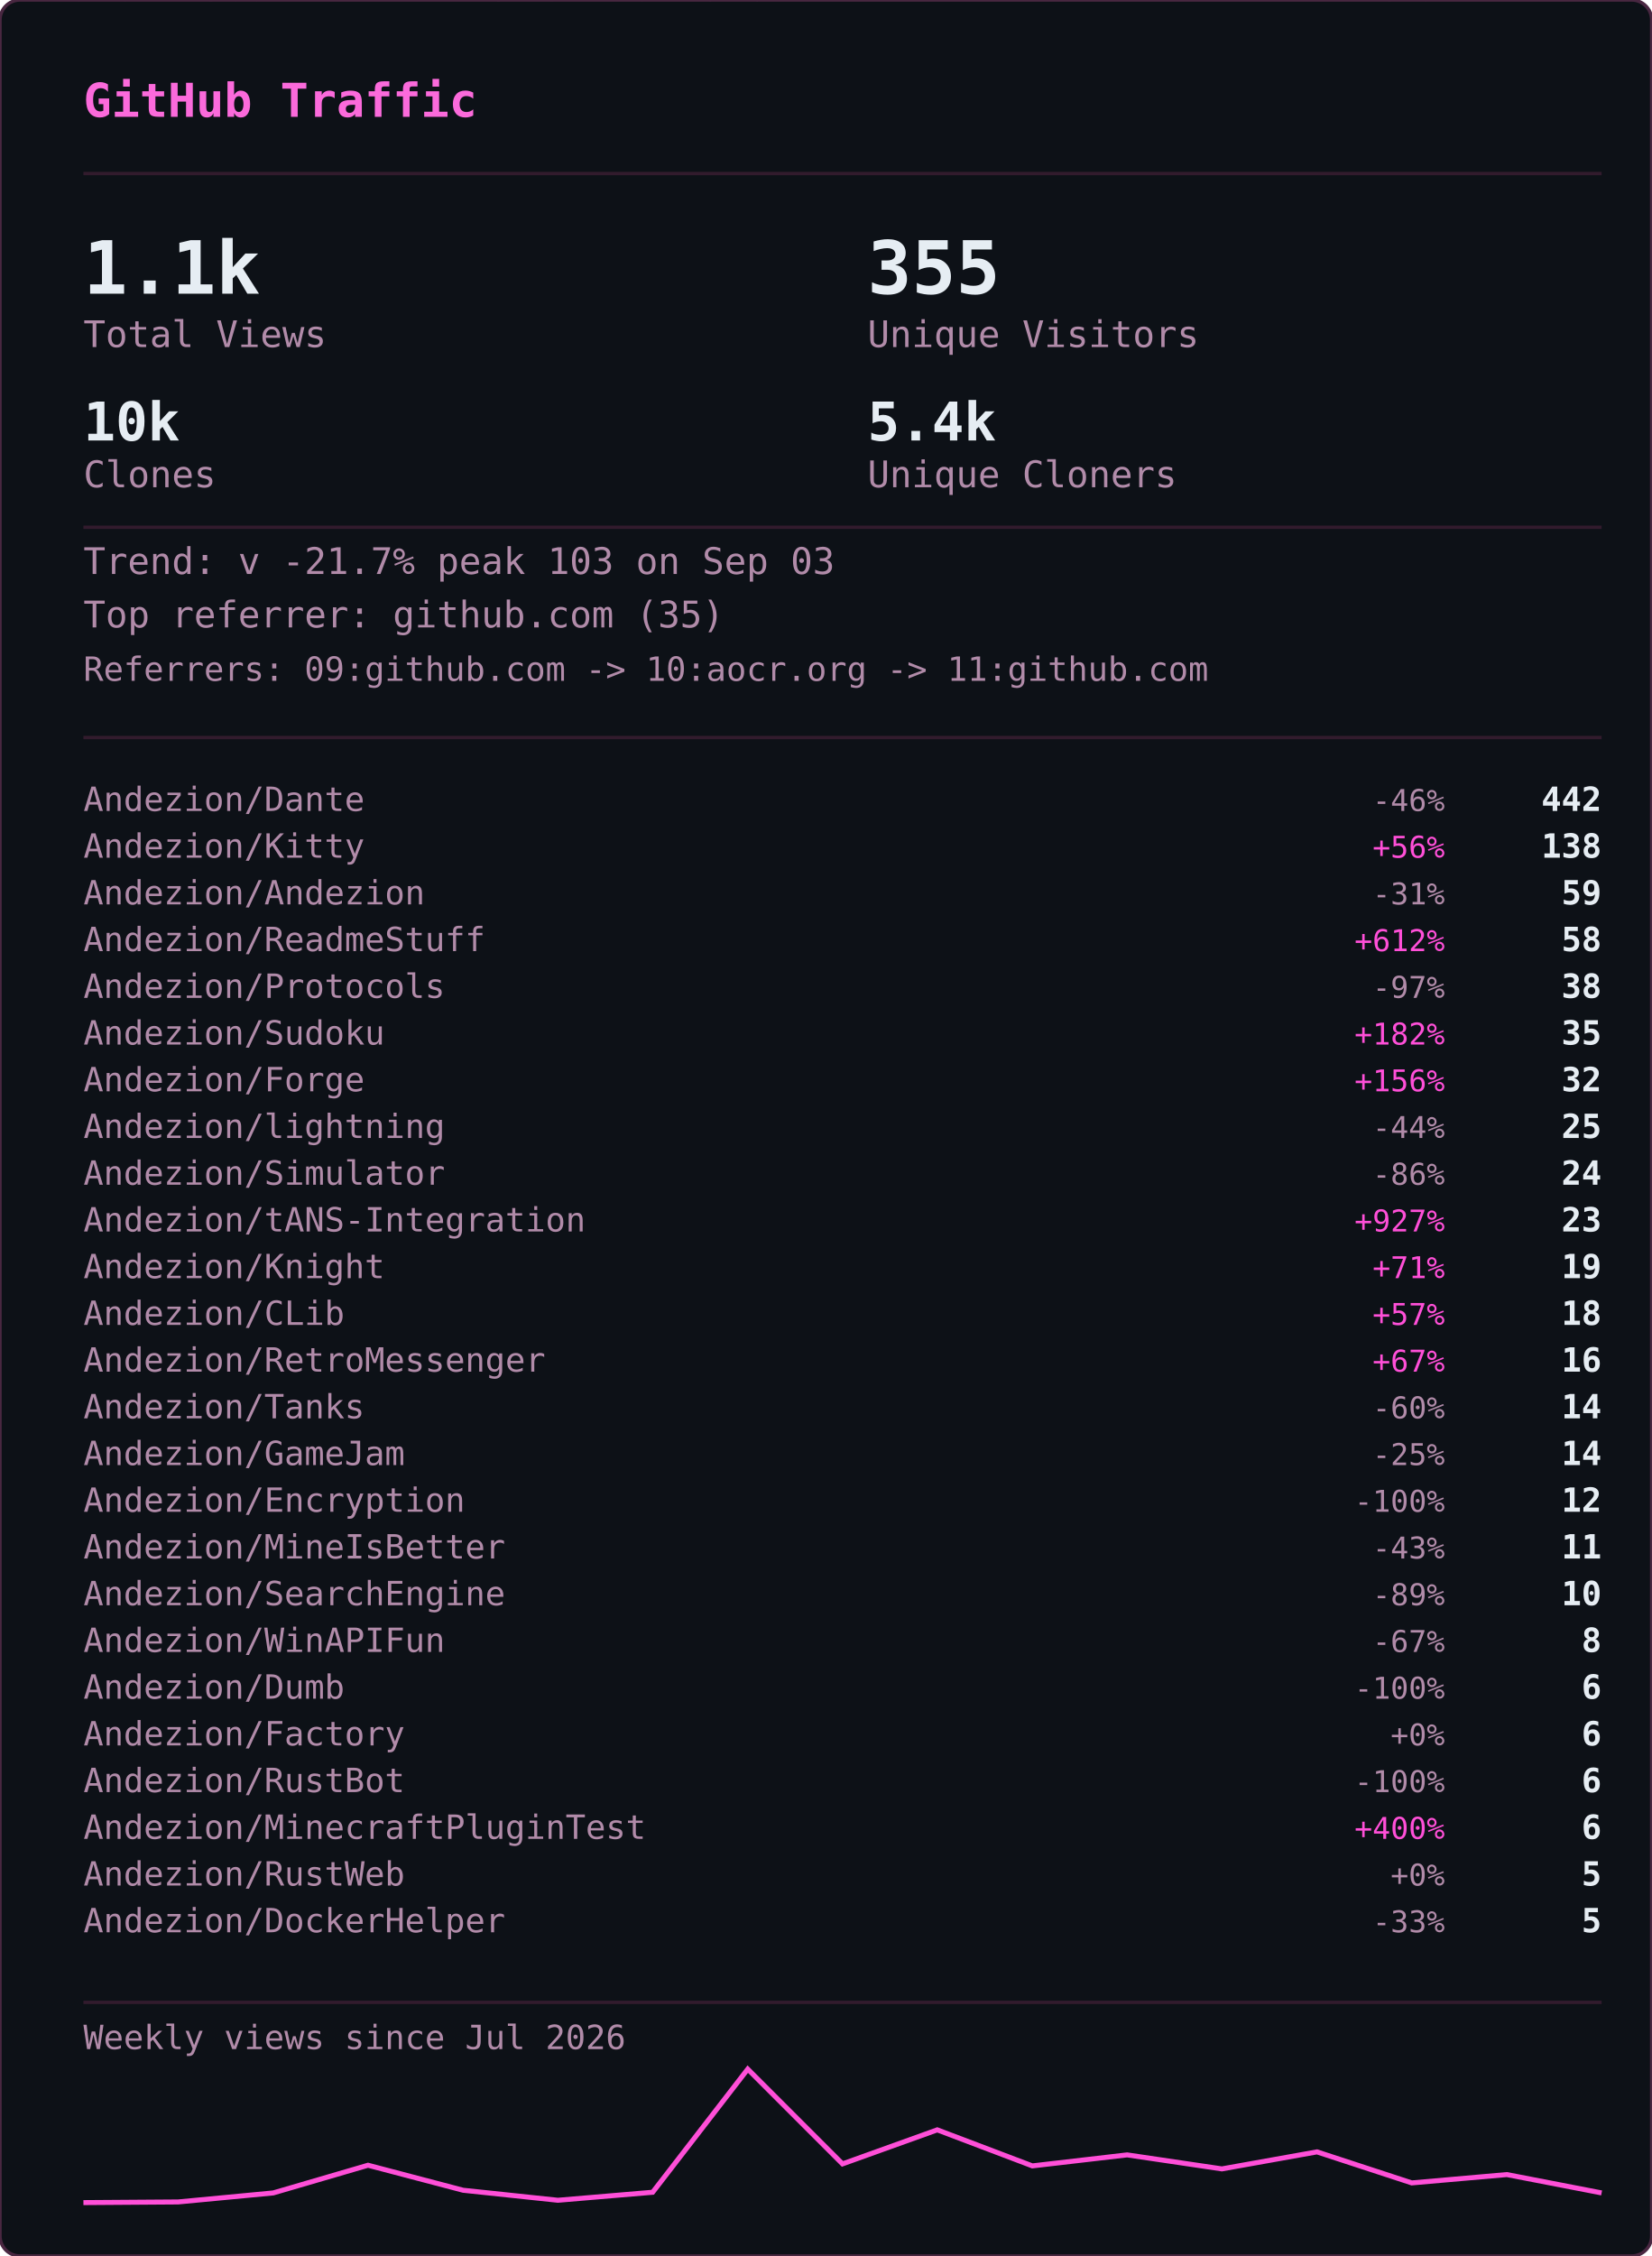
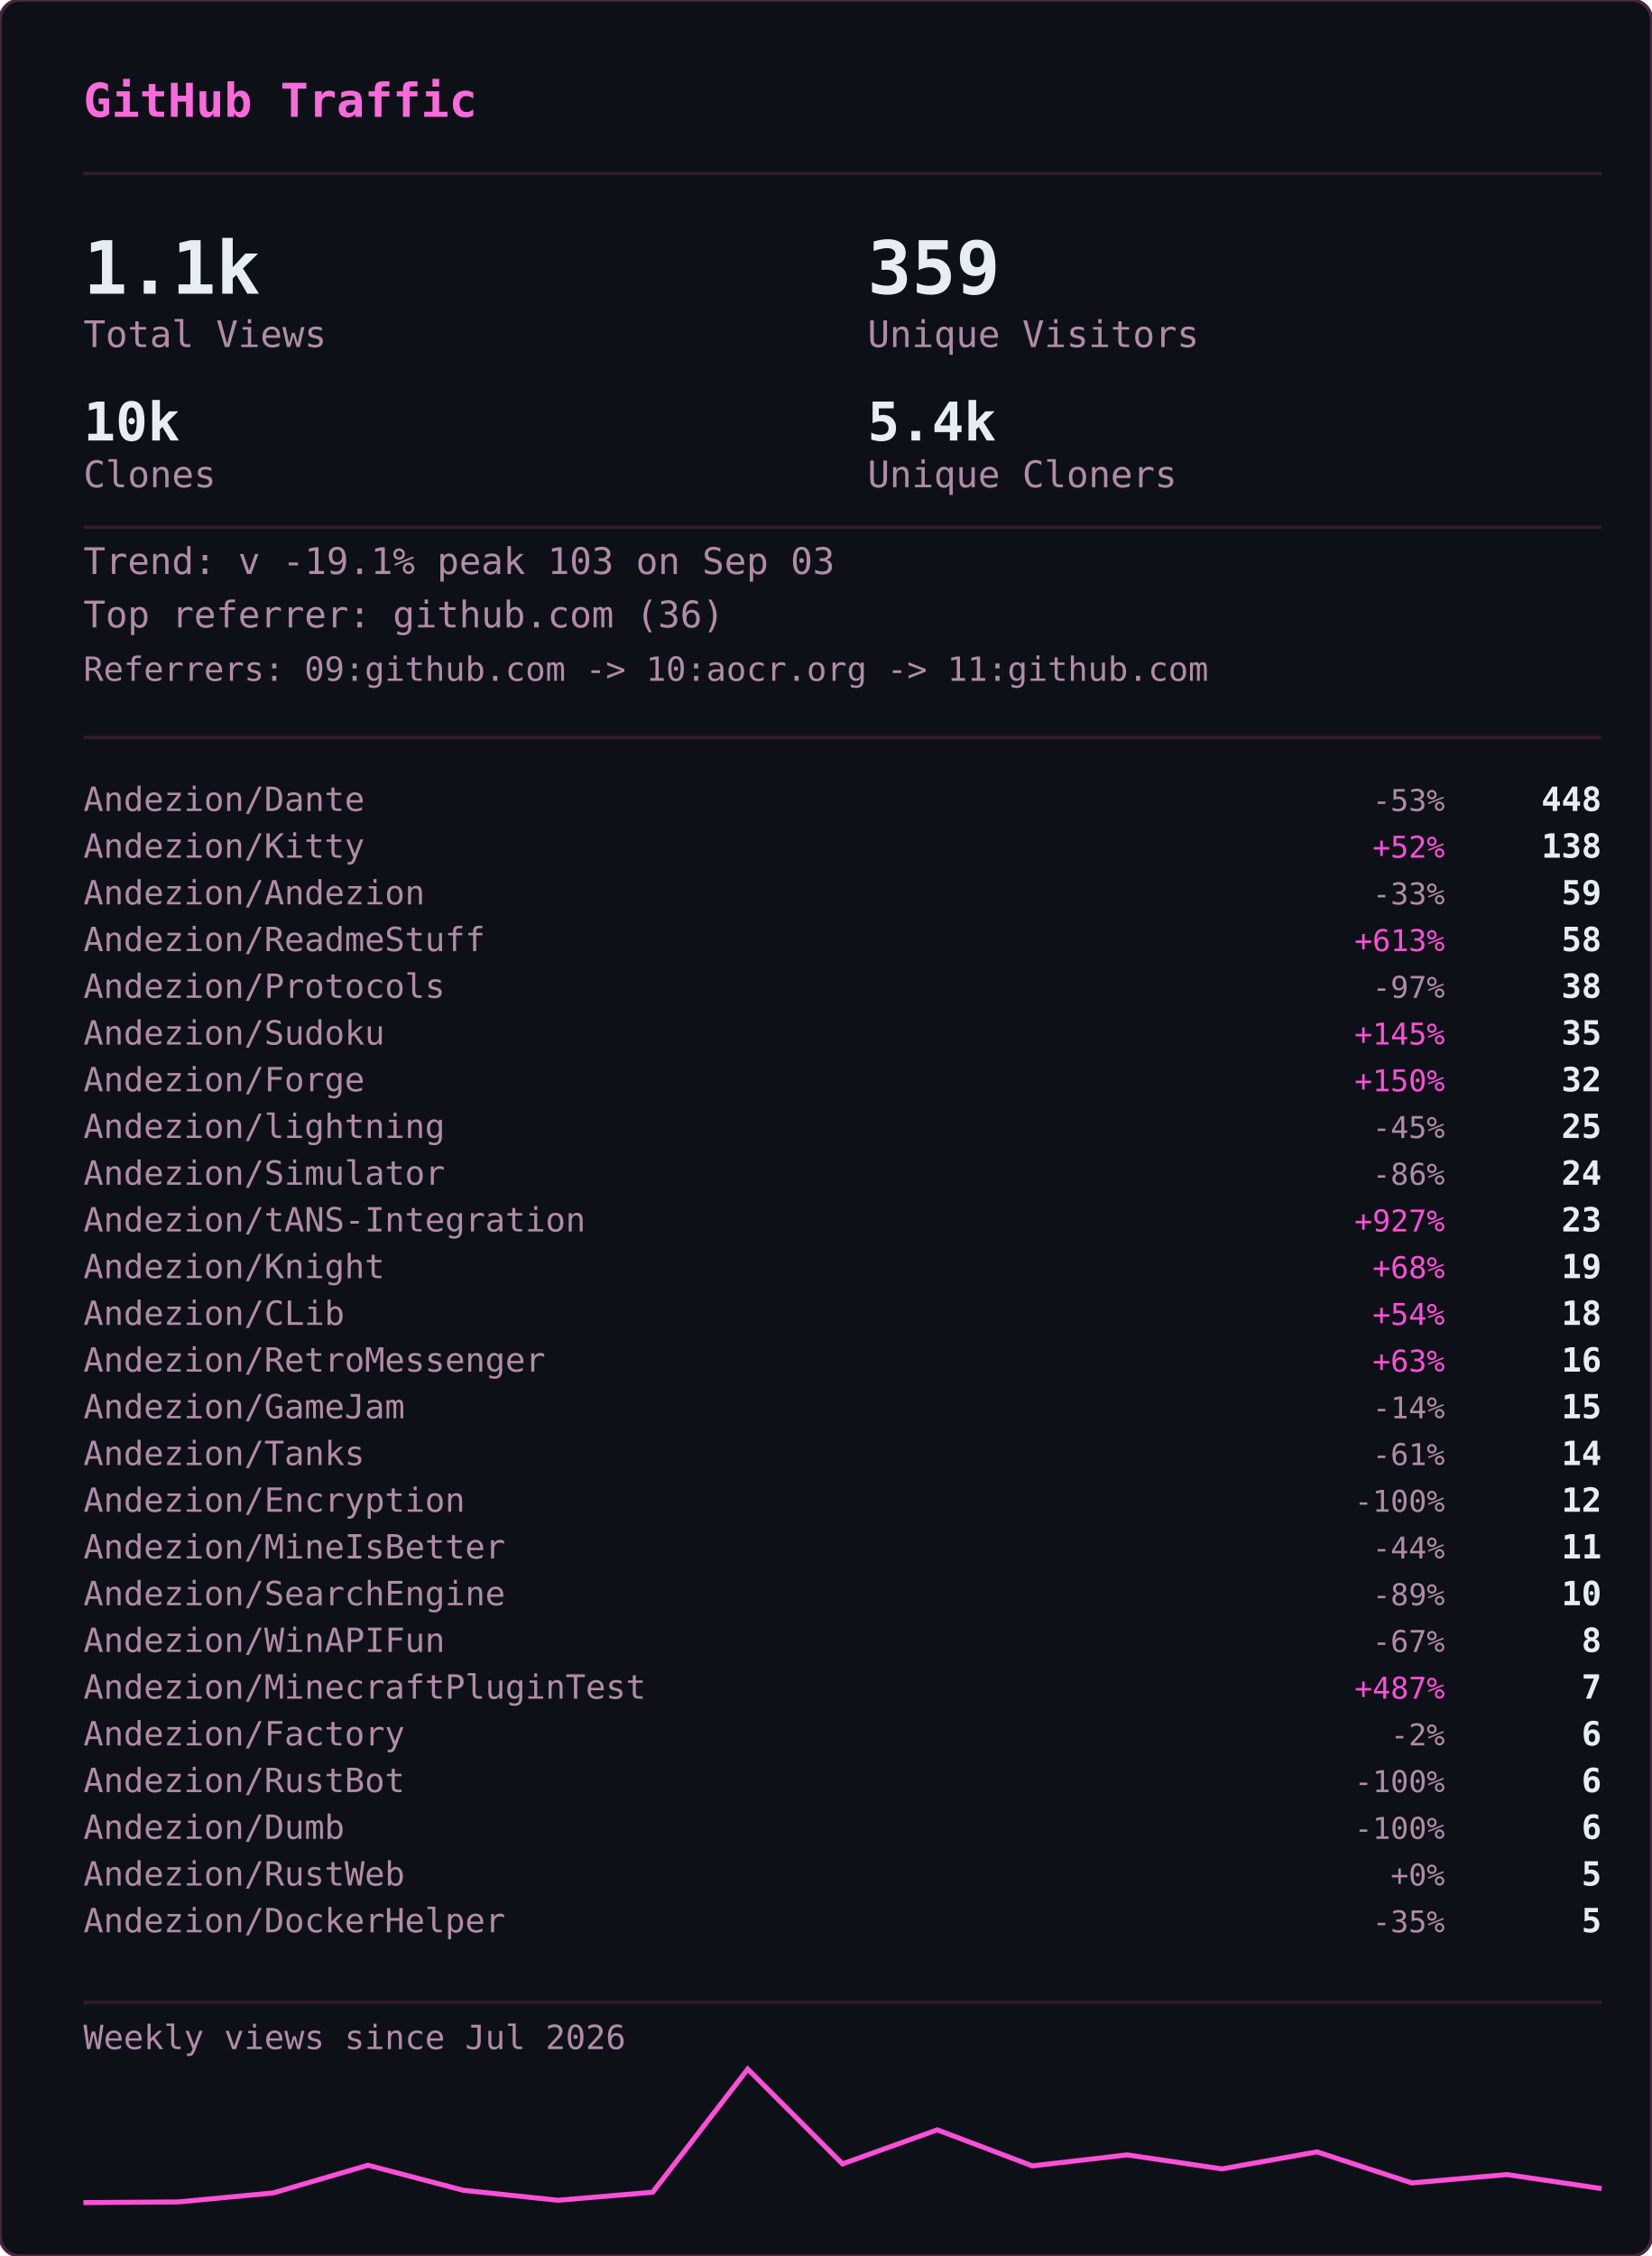
<svg xmlns="http://www.w3.org/2000/svg" width="495" height="676" viewBox="0 0 495 676">
  <defs>
    <clipPath id="gvs-clip">
      <rect width="495" height="676" rx="6" />
    </clipPath>
  </defs>
  <rect width="495" height="676" rx="6" fill="#0d1117" />
  <g clip-path="url(#gvs-clip)">
    <g opacity="0.22" font-family="monospace" font-size="12">
      <style>@keyframes gvs3{from{transform:translateY(-46px)}to{transform:translateY(690px)}}@keyframes gvs4{from{transform:translateY(-60px)}to{transform:translateY(690px)}}@keyframes gvs5{from{transform:translateY(-74px)}to{transform:translateY(690px)}}@keyframes gvs6{from{transform:translateY(-88px)}to{transform:translateY(690px)}}</style>
      <g fill="#ff4fd8" style="animation:gvs3 1.67s linear -0.05s infinite">
        <text x="22">ｱ</text>
        <text x="22" y="-14" opacity=".75">ｸ</text>
        <text x="22" y="-28" opacity=".5">ｸ</text>
        <text x="22" y="-42" opacity=".25">ｶ</text>
      </g>
      <g fill="#ff4fd8" style="animation:gvs4 2.52s linear -2.19s infinite">
        <text x="261">3</text>
        <text x="261" y="-14" opacity=".8">ﾉ</text>
        <text x="261" y="-28" opacity=".6">7</text>
        <text x="261" y="-42" opacity=".4">7</text>
        <text x="261" y="-56" opacity=".2">ﾓ</text>
      </g>
      <g fill="#ff4fd8" style="animation:gvs6 2.64s linear -2.40s infinite">
        <text x="225">ｧ</text>
        <text x="225" y="-14" opacity=".86">ｪ</text>
        <text x="225" y="-28" opacity=".71">9</text>
        <text x="225" y="-42" opacity=".57">ｳ</text>
        <text x="225" y="-56" opacity=".43">ﾋ</text>
        <text x="225" y="-70" opacity=".29">2</text>
        <text x="225" y="-84" opacity=".14">7</text>
      </g>
      <g fill="#ff4fd8" style="animation:gvs6 2.68s linear -2.06s infinite">
        <text x="61">ﾄ</text>
        <text x="61" y="-14" opacity=".86">ﾖ</text>
        <text x="61" y="-28" opacity=".71">ﾈ</text>
        <text x="61" y="-42" opacity=".57">ﾈ</text>
        <text x="61" y="-56" opacity=".43">0</text>
        <text x="61" y="-70" opacity=".29">ﾚ</text>
        <text x="61" y="-84" opacity=".14">ｲ</text>
      </g>
      <g fill="#ff4fd8" style="animation:gvs6 1.89s linear -1.68s infinite">
        <text x="393">ﾋ</text>
        <text x="393" y="-14" opacity=".86">5</text>
        <text x="393" y="-28" opacity=".71">9</text>
        <text x="393" y="-42" opacity=".57">3</text>
        <text x="393" y="-56" opacity=".43">ﾄ</text>
        <text x="393" y="-70" opacity=".29">ﾀ</text>
        <text x="393" y="-84" opacity=".14">ﾄ</text>
      </g>
      <g fill="#ff4fd8" style="animation:gvs6 2.08s linear -1.87s infinite">
        <text x="88">0</text>
        <text x="88" y="-14" opacity=".86">ﾁ</text>
        <text x="88" y="-28" opacity=".71">ｭ</text>
        <text x="88" y="-42" opacity=".57">ﾊ</text>
        <text x="88" y="-56" opacity=".43">0</text>
        <text x="88" y="-70" opacity=".29">ｴ</text>
        <text x="88" y="-84" opacity=".14">6</text>
      </g>
      <g fill="#ff4fd8" style="animation:gvs6 1.51s linear -0.31s infinite">
        <text x="484">5</text>
        <text x="484" y="-14" opacity=".86">ｩ</text>
        <text x="484" y="-28" opacity=".71">ｭ</text>
        <text x="484" y="-42" opacity=".57">1</text>
        <text x="484" y="-56" opacity=".43">ｷ</text>
        <text x="484" y="-70" opacity=".29">ﾁ</text>
        <text x="484" y="-84" opacity=".14">ﾗ</text>
      </g>
      <g fill="#ff4fd8" style="animation:gvs6 2.04s linear -0.46s infinite">
        <text x="452">8</text>
        <text x="452" y="-14" opacity=".86">ｷ</text>
        <text x="452" y="-28" opacity=".71">ｻ</text>
        <text x="452" y="-42" opacity=".57">ｼ</text>
        <text x="452" y="-56" opacity=".43">ｿ</text>
        <text x="452" y="-70" opacity=".29">ｹ</text>
        <text x="452" y="-84" opacity=".14">ﾇ</text>
      </g>
      <g fill="#ff4fd8" style="animation:gvs3 2.42s linear -0.51s infinite">
        <text x="193">ﾋ</text>
        <text x="193" y="-14" opacity=".75">0</text>
        <text x="193" y="-28" opacity=".5">ﾈ</text>
        <text x="193" y="-42" opacity=".25">5</text>
      </g>
      <g fill="#ff4fd8" style="animation:gvs4 1.93s linear -1.90s infinite">
        <text x="368">ﾓ</text>
        <text x="368" y="-14" opacity=".8">ﾚ</text>
        <text x="368" y="-28" opacity=".6">ﾕ</text>
        <text x="368" y="-42" opacity=".4">ｮ</text>
        <text x="368" y="-56" opacity=".2">ﾖ</text>
      </g>
      <g fill="#ff4fd8" style="animation:gvs6 2.23s linear -1.17s infinite">
        <text x="307">ﾋ</text>
        <text x="307" y="-14" opacity=".86">ｾ</text>
        <text x="307" y="-28" opacity=".71">ﾇ</text>
        <text x="307" y="-42" opacity=".57">ﾊ</text>
        <text x="307" y="-56" opacity=".43">ﾙ</text>
        <text x="307" y="-70" opacity=".29">ｧ</text>
        <text x="307" y="-84" opacity=".14">ﾖ</text>
      </g>
      <g fill="#ff4fd8" style="animation:gvs4 2.78s linear -0.63s infinite">
        <text x="378">ﾚ</text>
        <text x="378" y="-14" opacity=".8">9</text>
        <text x="378" y="-28" opacity=".6">ﾕ</text>
        <text x="378" y="-42" opacity=".4">ｹ</text>
        <text x="378" y="-56" opacity=".2">ﾛ</text>
      </g>
      <g fill="#ff4fd8" style="animation:gvs6 1.82s linear -1.02s infinite">
        <text x="425">ｳ</text>
        <text x="425" y="-14" opacity=".86">ﾒ</text>
        <text x="425" y="-28" opacity=".71">ﾈ</text>
        <text x="425" y="-42" opacity=".57">ｹ</text>
        <text x="425" y="-56" opacity=".43">ﾃ</text>
        <text x="425" y="-70" opacity=".29">ﾀ</text>
        <text x="425" y="-84" opacity=".14">7</text>
      </g>
      <g fill="#ff4fd8" style="animation:gvs6 3.08s linear -0.54s infinite">
        <text x="474">ｾ</text>
        <text x="474" y="-14" opacity=".86">ｭ</text>
        <text x="474" y="-28" opacity=".71">ﾗ</text>
        <text x="474" y="-42" opacity=".57">ﾀ</text>
        <text x="474" y="-56" opacity=".43">ﾒ</text>
        <text x="474" y="-70" opacity=".29">ﾉ</text>
        <text x="474" y="-84" opacity=".14">ｲ</text>
      </g>
      <g fill="#ff4fd8" style="animation:gvs4 1.89s linear -1.79s infinite">
        <text x="67">ﾏ</text>
        <text x="67" y="-14" opacity=".8">ﾚ</text>
        <text x="67" y="-28" opacity=".6">ﾉ</text>
        <text x="67" y="-42" opacity=".4">ｿ</text>
        <text x="67" y="-56" opacity=".2">6</text>
      </g>
      <g fill="#ff4fd8" style="animation:gvs5 2.31s linear -1.20s infinite">
        <text x="412">ﾍ</text>
        <text x="412" y="-14" opacity=".83">ｭ</text>
        <text x="412" y="-28" opacity=".67">ﾌ</text>
        <text x="412" y="-42" opacity=".5">ｧ</text>
        <text x="412" y="-56" opacity=".33">ｭ</text>
        <text x="412" y="-70" opacity=".17">ﾚ</text>
      </g>
      <g fill="#ff4fd8" style="animation:gvs6 1.84s linear -0.95s infinite">
        <text x="208">ｾ</text>
        <text x="208" y="-14" opacity=".86">ﾄ</text>
        <text x="208" y="-28" opacity=".71">ﾘ</text>
        <text x="208" y="-42" opacity=".57">ﾔ</text>
        <text x="208" y="-56" opacity=".43">ﾘ</text>
        <text x="208" y="-70" opacity=".29">ｫ</text>
        <text x="208" y="-84" opacity=".14">ｶ</text>
      </g>
      <g fill="#ff4fd8" style="animation:gvs4 1.63s linear -0.51s infinite">
        <text x="413">ｵ</text>
        <text x="413" y="-14" opacity=".8">5</text>
        <text x="413" y="-28" opacity=".6">ﾁ</text>
        <text x="413" y="-42" opacity=".4">ﾈ</text>
        <text x="413" y="-56" opacity=".2">ﾗ</text>
      </g>
      <g fill="#ff4fd8" style="animation:gvs6 2.61s linear -1.01s infinite">
        <text x="422">ｽ</text>
        <text x="422" y="-14" opacity=".86">ｬ</text>
        <text x="422" y="-28" opacity=".71">ﾈ</text>
        <text x="422" y="-42" opacity=".57">ｮ</text>
        <text x="422" y="-56" opacity=".43">0</text>
        <text x="422" y="-70" opacity=".29">ﾊ</text>
        <text x="422" y="-84" opacity=".14">ﾀ</text>
      </g>
      <g fill="#ff4fd8" style="animation:gvs3 2.86s linear -1.17s infinite">
        <text x="137">ｴ</text>
        <text x="137" y="-14" opacity=".75">3</text>
        <text x="137" y="-28" opacity=".5">ﾒ</text>
        <text x="137" y="-42" opacity=".25">ｪ</text>
      </g>
      <g fill="#ff4fd8" style="animation:gvs3 2.04s linear -1.32s infinite">
        <text x="72">ﾑ</text>
        <text x="72" y="-14" opacity=".75">ﾉ</text>
        <text x="72" y="-28" opacity=".5">ｸ</text>
        <text x="72" y="-42" opacity=".25">ﾐ</text>
      </g>
      <g fill="#ff4fd8" style="animation:gvs6 2.07s linear -0.53s infinite">
        <text x="91">ｪ</text>
        <text x="91" y="-14" opacity=".86">ｳ</text>
        <text x="91" y="-28" opacity=".71">ｻ</text>
        <text x="91" y="-42" opacity=".57">ﾔ</text>
        <text x="91" y="-56" opacity=".43">5</text>
        <text x="91" y="-70" opacity=".29">ｳ</text>
        <text x="91" y="-84" opacity=".14">ﾂ</text>
      </g>
      <g fill="#ff4fd8" style="animation:gvs6 2.09s linear -1.30s infinite">
        <text x="102">1</text>
        <text x="102" y="-14" opacity=".86">ｸ</text>
        <text x="102" y="-28" opacity=".71">ﾂ</text>
        <text x="102" y="-42" opacity=".57">ｭ</text>
        <text x="102" y="-56" opacity=".43">3</text>
        <text x="102" y="-70" opacity=".29">ｫ</text>
        <text x="102" y="-84" opacity=".14">ﾑ</text>
      </g>
      <g fill="#ff4fd8" style="animation:gvs6 1.89s linear -1.38s infinite">
        <text x="162">ｵ</text>
        <text x="162" y="-14" opacity=".86">ｦ</text>
        <text x="162" y="-28" opacity=".71">ﾖ</text>
        <text x="162" y="-42" opacity=".57">ｴ</text>
        <text x="162" y="-56" opacity=".43">ﾓ</text>
        <text x="162" y="-70" opacity=".29">ｷ</text>
        <text x="162" y="-84" opacity=".14">ﾇ</text>
      </g>
      <g fill="#ff4fd8" style="animation:gvs3 2.35s linear -1.38s infinite">
        <text x="211">ｧ</text>
        <text x="211" y="-14" opacity=".75">ｿ</text>
        <text x="211" y="-28" opacity=".5">ﾈ</text>
        <text x="211" y="-42" opacity=".25">ﾒ</text>
      </g>
      <g fill="#ff4fd8" style="animation:gvs3 2.74s linear -0.53s infinite">
        <text x="241">ｽ</text>
        <text x="241" y="-14" opacity=".75">ﾄ</text>
        <text x="241" y="-28" opacity=".5">ｸ</text>
        <text x="241" y="-42" opacity=".25">7</text>
      </g>
      <g fill="#ff4fd8" style="animation:gvs4 1.82s linear -0.60s infinite">
        <text x="128">ﾍ</text>
        <text x="128" y="-14" opacity=".8">ﾌ</text>
        <text x="128" y="-28" opacity=".6">4</text>
        <text x="128" y="-42" opacity=".4">ｦ</text>
        <text x="128" y="-56" opacity=".2">8</text>
      </g>
      <g fill="#ff4fd8" style="animation:gvs4 2.28s linear -0.68s infinite">
        <text x="242">ﾛ</text>
        <text x="242" y="-14" opacity=".8">ﾗ</text>
        <text x="242" y="-28" opacity=".6">ｳ</text>
        <text x="242" y="-42" opacity=".4">ﾑ</text>
        <text x="242" y="-56" opacity=".2">ｭ</text>
      </g>
      <g fill="#ff4fd8" style="animation:gvs6 2.44s linear -0.28s infinite">
        <text x="34">ｵ</text>
        <text x="34" y="-14" opacity=".86">ﾀ</text>
        <text x="34" y="-28" opacity=".71">ﾓ</text>
        <text x="34" y="-42" opacity=".57">ｫ</text>
        <text x="34" y="-56" opacity=".43">ｻ</text>
        <text x="34" y="-70" opacity=".29">3</text>
        <text x="34" y="-84" opacity=".14">ｶ</text>
      </g>
      <g fill="#ff4fd8" style="animation:gvs5 2.19s linear -0.47s infinite">
        <text x="411">ﾖ</text>
        <text x="411" y="-14" opacity=".83">6</text>
        <text x="411" y="-28" opacity=".67">ﾘ</text>
        <text x="411" y="-42" opacity=".5">ｨ</text>
        <text x="411" y="-56" opacity=".33">ﾘ</text>
        <text x="411" y="-70" opacity=".17">ﾃ</text>
      </g>
      <g fill="#ff4fd8" style="animation:gvs5 2.71s linear -2.12s infinite">
        <text x="146">ｷ</text>
        <text x="146" y="-14" opacity=".83">ﾚ</text>
        <text x="146" y="-28" opacity=".67">ｳ</text>
        <text x="146" y="-42" opacity=".5">ｾ</text>
        <text x="146" y="-56" opacity=".33">ｺ</text>
        <text x="146" y="-70" opacity=".17">3</text>
      </g>
      <g fill="#ff4fd8" style="animation:gvs3 2.10s linear -0.05s infinite">
        <text x="248">ｼ</text>
        <text x="248" y="-14" opacity=".75">ﾗ</text>
        <text x="248" y="-28" opacity=".5">ﾌ</text>
        <text x="248" y="-42" opacity=".25">0</text>
      </g>
      <g fill="#ff4fd8" style="animation:gvs3 1.82s linear -0.87s infinite">
        <text x="64">ｺ</text>
        <text x="64" y="-14" opacity=".75">ｭ</text>
        <text x="64" y="-28" opacity=".5">ﾄ</text>
        <text x="64" y="-42" opacity=".25">ｨ</text>
      </g>
      <g fill="#ff4fd8" style="animation:gvs3 2.68s linear -2.11s infinite">
        <text x="189">ｵ</text>
        <text x="189" y="-14" opacity=".75">ｨ</text>
        <text x="189" y="-28" opacity=".5">ﾝ</text>
        <text x="189" y="-42" opacity=".25">1</text>
      </g>
      <g fill="#ff4fd8" style="animation:gvs6 3.14s linear -1.39s infinite">
        <text x="147">ﾘ</text>
        <text x="147" y="-14" opacity=".86">ﾘ</text>
        <text x="147" y="-28" opacity=".71">ﾊ</text>
        <text x="147" y="-42" opacity=".57">ﾎ</text>
        <text x="147" y="-56" opacity=".43">1</text>
        <text x="147" y="-70" opacity=".29">9</text>
        <text x="147" y="-84" opacity=".14">ﾕ</text>
      </g>
      <g fill="#ff4fd8" style="animation:gvs6 3.09s linear -1.76s infinite">
        <text x="54">4</text>
        <text x="54" y="-14" opacity=".86">ｲ</text>
        <text x="54" y="-28" opacity=".71">ｶ</text>
        <text x="54" y="-42" opacity=".57">ﾐ</text>
        <text x="54" y="-56" opacity=".43">ﾝ</text>
        <text x="54" y="-70" opacity=".29">ﾄ</text>
        <text x="54" y="-84" opacity=".14">ﾐ</text>
      </g>
      <g fill="#ff4fd8" style="animation:gvs4 2.45s linear -0.10s infinite">
        <text x="50">ﾓ</text>
        <text x="50" y="-14" opacity=".8">ｭ</text>
        <text x="50" y="-28" opacity=".6">ﾎ</text>
        <text x="50" y="-42" opacity=".4">5</text>
        <text x="50" y="-56" opacity=".2">ｽ</text>
      </g>
      <g fill="#ff4fd8" style="animation:gvs6 1.60s linear -1.47s infinite">
        <text x="118">ﾊ</text>
        <text x="118" y="-14" opacity=".86">ﾓ</text>
        <text x="118" y="-28" opacity=".71">ｨ</text>
        <text x="118" y="-42" opacity=".57">ﾘ</text>
        <text x="118" y="-56" opacity=".43">ﾛ</text>
        <text x="118" y="-70" opacity=".29">ｿ</text>
        <text x="118" y="-84" opacity=".14">ｯ</text>
      </g>
    </g>
  </g>
  <rect width="495" height="676" rx="6" fill="none" stroke="#492741" stroke-width="1" />
  <text x="25" y="35" font-family="monospace" font-size="14" font-weight="600" fill="#fb6adb">GitHub Traffic</text>
  <line x1="25" y1="52" x2="480" y2="52" stroke="#321b2d" stroke-width="1" />
  <text x="25" y="88" font-family="monospace" font-size="22" font-weight="700" fill="#e6edf3">1.1k</text>
  <text x="25" y="104" font-family="monospace" font-size="11" fill="#b18ba9">Total Views</text>
-   <text x="260" y="88" font-family="monospace" font-size="22" font-weight="700" fill="#e6edf3">355</text>
+   <text x="260" y="88" font-family="monospace" font-size="22" font-weight="700" fill="#e6edf3">359</text>
  <text x="260" y="104" font-family="monospace" font-size="11" fill="#b18ba9">Unique Visitors</text>
  <text x="25" y="132" font-family="monospace" font-size="16" font-weight="700" fill="#e6edf3">10k</text>
  <text x="25" y="146" font-family="monospace" font-size="11" fill="#b18ba9">Clones</text>
  <text x="260" y="132" font-family="monospace" font-size="16" font-weight="700" fill="#e6edf3">5.4k</text>
  <text x="260" y="146" font-family="monospace" font-size="11" fill="#b18ba9">Unique Cloners</text>
  <line x1="25" y1="158" x2="480" y2="158" stroke="#321b2d" stroke-width="1" />
-   <text x="25" y="172" font-family="monospace" font-size="11" fill="#b18ba9">Trend: v -21.7%  peak 103 on Sep 03</text>
-   <text x="25" y="188" font-family="monospace" font-size="11" fill="#b18ba9">Top referrer: github.com (35)</text>
+   <text x="25" y="172" font-family="monospace" font-size="11" fill="#b18ba9">Trend: v -19.1%  peak 103 on Sep 03</text>
+   <text x="25" y="188" font-family="monospace" font-size="11" fill="#b18ba9">Top referrer: github.com (36)</text>
  <text x="25" y="204" font-family="monospace" font-size="10" fill="#b18ba9">Referrers: 09:github.com -&gt; 10:aocr.org -&gt; 11:github.com</text>
  <line x1="25" y1="221" x2="480" y2="221" stroke="#321b2d" stroke-width="1" />
  <text x="25" y="243" font-family="monospace" font-size="10" fill="#b18ba9">Andezion/Dante</text>
-   <text x="433" y="243" font-family="monospace" font-size="9" fill="#b18ba9" text-anchor="end">-46%</text>
-   <text x="480" y="243" font-family="monospace" font-size="10" font-weight="600" fill="#e6edf3" text-anchor="end">442</text>
+   <text x="433" y="243" font-family="monospace" font-size="9" fill="#b18ba9" text-anchor="end">-53%</text>
+   <text x="480" y="243" font-family="monospace" font-size="10" font-weight="600" fill="#e6edf3" text-anchor="end">448</text>
  <text x="25" y="257" font-family="monospace" font-size="10" fill="#b18ba9">Andezion/Kitty</text>
-   <text x="433" y="257" font-family="monospace" font-size="9" fill="#ff4fd8" text-anchor="end">+56%</text>
+   <text x="433" y="257" font-family="monospace" font-size="9" fill="#ff4fd8" text-anchor="end">+52%</text>
  <text x="480" y="257" font-family="monospace" font-size="10" font-weight="600" fill="#e6edf3" text-anchor="end">138</text>
  <text x="25" y="271" font-family="monospace" font-size="10" fill="#b18ba9">Andezion/Andezion</text>
-   <text x="433" y="271" font-family="monospace" font-size="9" fill="#b18ba9" text-anchor="end">-31%</text>
+   <text x="433" y="271" font-family="monospace" font-size="9" fill="#b18ba9" text-anchor="end">-33%</text>
  <text x="480" y="271" font-family="monospace" font-size="10" font-weight="600" fill="#e6edf3" text-anchor="end">59</text>
  <text x="25" y="285" font-family="monospace" font-size="10" fill="#b18ba9">Andezion/ReadmeStuff</text>
-   <text x="433" y="285" font-family="monospace" font-size="9" fill="#ff4fd8" text-anchor="end">+612%</text>
+   <text x="433" y="285" font-family="monospace" font-size="9" fill="#ff4fd8" text-anchor="end">+613%</text>
  <text x="480" y="285" font-family="monospace" font-size="10" font-weight="600" fill="#e6edf3" text-anchor="end">58</text>
  <text x="25" y="299" font-family="monospace" font-size="10" fill="#b18ba9">Andezion/Protocols</text>
  <text x="433" y="299" font-family="monospace" font-size="9" fill="#b18ba9" text-anchor="end">-97%</text>
  <text x="480" y="299" font-family="monospace" font-size="10" font-weight="600" fill="#e6edf3" text-anchor="end">38</text>
  <text x="25" y="313" font-family="monospace" font-size="10" fill="#b18ba9">Andezion/Sudoku</text>
-   <text x="433" y="313" font-family="monospace" font-size="9" fill="#ff4fd8" text-anchor="end">+182%</text>
+   <text x="433" y="313" font-family="monospace" font-size="9" fill="#ff4fd8" text-anchor="end">+145%</text>
  <text x="480" y="313" font-family="monospace" font-size="10" font-weight="600" fill="#e6edf3" text-anchor="end">35</text>
  <text x="25" y="327" font-family="monospace" font-size="10" fill="#b18ba9">Andezion/Forge</text>
-   <text x="433" y="327" font-family="monospace" font-size="9" fill="#ff4fd8" text-anchor="end">+156%</text>
+   <text x="433" y="327" font-family="monospace" font-size="9" fill="#ff4fd8" text-anchor="end">+150%</text>
  <text x="480" y="327" font-family="monospace" font-size="10" font-weight="600" fill="#e6edf3" text-anchor="end">32</text>
  <text x="25" y="341" font-family="monospace" font-size="10" fill="#b18ba9">Andezion/lightning</text>
-   <text x="433" y="341" font-family="monospace" font-size="9" fill="#b18ba9" text-anchor="end">-44%</text>
+   <text x="433" y="341" font-family="monospace" font-size="9" fill="#b18ba9" text-anchor="end">-45%</text>
  <text x="480" y="341" font-family="monospace" font-size="10" font-weight="600" fill="#e6edf3" text-anchor="end">25</text>
  <text x="25" y="355" font-family="monospace" font-size="10" fill="#b18ba9">Andezion/Simulator</text>
  <text x="433" y="355" font-family="monospace" font-size="9" fill="#b18ba9" text-anchor="end">-86%</text>
  <text x="480" y="355" font-family="monospace" font-size="10" font-weight="600" fill="#e6edf3" text-anchor="end">24</text>
  <text x="25" y="369" font-family="monospace" font-size="10" fill="#b18ba9">Andezion/tANS-Integration</text>
  <text x="433" y="369" font-family="monospace" font-size="9" fill="#ff4fd8" text-anchor="end">+927%</text>
  <text x="480" y="369" font-family="monospace" font-size="10" font-weight="600" fill="#e6edf3" text-anchor="end">23</text>
  <text x="25" y="383" font-family="monospace" font-size="10" fill="#b18ba9">Andezion/Knight</text>
-   <text x="433" y="383" font-family="monospace" font-size="9" fill="#ff4fd8" text-anchor="end">+71%</text>
+   <text x="433" y="383" font-family="monospace" font-size="9" fill="#ff4fd8" text-anchor="end">+68%</text>
  <text x="480" y="383" font-family="monospace" font-size="10" font-weight="600" fill="#e6edf3" text-anchor="end">19</text>
  <text x="25" y="397" font-family="monospace" font-size="10" fill="#b18ba9">Andezion/CLib</text>
-   <text x="433" y="397" font-family="monospace" font-size="9" fill="#ff4fd8" text-anchor="end">+57%</text>
+   <text x="433" y="397" font-family="monospace" font-size="9" fill="#ff4fd8" text-anchor="end">+54%</text>
  <text x="480" y="397" font-family="monospace" font-size="10" font-weight="600" fill="#e6edf3" text-anchor="end">18</text>
  <text x="25" y="411" font-family="monospace" font-size="10" fill="#b18ba9">Andezion/RetroMessenger</text>
-   <text x="433" y="411" font-family="monospace" font-size="9" fill="#ff4fd8" text-anchor="end">+67%</text>
+   <text x="433" y="411" font-family="monospace" font-size="9" fill="#ff4fd8" text-anchor="end">+63%</text>
  <text x="480" y="411" font-family="monospace" font-size="10" font-weight="600" fill="#e6edf3" text-anchor="end">16</text>
-   <text x="25" y="425" font-family="monospace" font-size="10" fill="#b18ba9">Andezion/Tanks</text>
-   <text x="433" y="425" font-family="monospace" font-size="9" fill="#b18ba9" text-anchor="end">-60%</text>
-   <text x="480" y="425" font-family="monospace" font-size="10" font-weight="600" fill="#e6edf3" text-anchor="end">14</text>
-   <text x="25" y="439" font-family="monospace" font-size="10" fill="#b18ba9">Andezion/GameJam</text>
-   <text x="433" y="439" font-family="monospace" font-size="9" fill="#b18ba9" text-anchor="end">-25%</text>
+   <text x="25" y="425" font-family="monospace" font-size="10" fill="#b18ba9">Andezion/GameJam</text>
+   <text x="433" y="425" font-family="monospace" font-size="9" fill="#b18ba9" text-anchor="end">-14%</text>
+   <text x="480" y="425" font-family="monospace" font-size="10" font-weight="600" fill="#e6edf3" text-anchor="end">15</text>
+   <text x="25" y="439" font-family="monospace" font-size="10" fill="#b18ba9">Andezion/Tanks</text>
+   <text x="433" y="439" font-family="monospace" font-size="9" fill="#b18ba9" text-anchor="end">-61%</text>
  <text x="480" y="439" font-family="monospace" font-size="10" font-weight="600" fill="#e6edf3" text-anchor="end">14</text>
  <text x="25" y="453" font-family="monospace" font-size="10" fill="#b18ba9">Andezion/Encryption</text>
  <text x="433" y="453" font-family="monospace" font-size="9" fill="#b18ba9" text-anchor="end">-100%</text>
  <text x="480" y="453" font-family="monospace" font-size="10" font-weight="600" fill="#e6edf3" text-anchor="end">12</text>
  <text x="25" y="467" font-family="monospace" font-size="10" fill="#b18ba9">Andezion/MineIsBetter</text>
-   <text x="433" y="467" font-family="monospace" font-size="9" fill="#b18ba9" text-anchor="end">-43%</text>
+   <text x="433" y="467" font-family="monospace" font-size="9" fill="#b18ba9" text-anchor="end">-44%</text>
  <text x="480" y="467" font-family="monospace" font-size="10" font-weight="600" fill="#e6edf3" text-anchor="end">11</text>
  <text x="25" y="481" font-family="monospace" font-size="10" fill="#b18ba9">Andezion/SearchEngine</text>
  <text x="433" y="481" font-family="monospace" font-size="9" fill="#b18ba9" text-anchor="end">-89%</text>
  <text x="480" y="481" font-family="monospace" font-size="10" font-weight="600" fill="#e6edf3" text-anchor="end">10</text>
  <text x="25" y="495" font-family="monospace" font-size="10" fill="#b18ba9">Andezion/WinAPIFun</text>
  <text x="433" y="495" font-family="monospace" font-size="9" fill="#b18ba9" text-anchor="end">-67%</text>
  <text x="480" y="495" font-family="monospace" font-size="10" font-weight="600" fill="#e6edf3" text-anchor="end">8</text>
-   <text x="25" y="509" font-family="monospace" font-size="10" fill="#b18ba9">Andezion/Dumb</text>
-   <text x="433" y="509" font-family="monospace" font-size="9" fill="#b18ba9" text-anchor="end">-100%</text>
-   <text x="480" y="509" font-family="monospace" font-size="10" font-weight="600" fill="#e6edf3" text-anchor="end">6</text>
+   <text x="25" y="509" font-family="monospace" font-size="10" fill="#b18ba9">Andezion/MinecraftPluginTest</text>
+   <text x="433" y="509" font-family="monospace" font-size="9" fill="#ff4fd8" text-anchor="end">+487%</text>
+   <text x="480" y="509" font-family="monospace" font-size="10" font-weight="600" fill="#e6edf3" text-anchor="end">7</text>
  <text x="25" y="523" font-family="monospace" font-size="10" fill="#b18ba9">Andezion/Factory</text>
-   <text x="433" y="523" font-family="monospace" font-size="9" fill="#b18ba9" text-anchor="end">+0%</text>
+   <text x="433" y="523" font-family="monospace" font-size="9" fill="#b18ba9" text-anchor="end">-2%</text>
  <text x="480" y="523" font-family="monospace" font-size="10" font-weight="600" fill="#e6edf3" text-anchor="end">6</text>
  <text x="25" y="537" font-family="monospace" font-size="10" fill="#b18ba9">Andezion/RustBot</text>
  <text x="433" y="537" font-family="monospace" font-size="9" fill="#b18ba9" text-anchor="end">-100%</text>
  <text x="480" y="537" font-family="monospace" font-size="10" font-weight="600" fill="#e6edf3" text-anchor="end">6</text>
-   <text x="25" y="551" font-family="monospace" font-size="10" fill="#b18ba9">Andezion/MinecraftPluginTest</text>
-   <text x="433" y="551" font-family="monospace" font-size="9" fill="#ff4fd8" text-anchor="end">+400%</text>
+   <text x="25" y="551" font-family="monospace" font-size="10" fill="#b18ba9">Andezion/Dumb</text>
+   <text x="433" y="551" font-family="monospace" font-size="9" fill="#b18ba9" text-anchor="end">-100%</text>
  <text x="480" y="551" font-family="monospace" font-size="10" font-weight="600" fill="#e6edf3" text-anchor="end">6</text>
  <text x="25" y="565" font-family="monospace" font-size="10" fill="#b18ba9">Andezion/RustWeb</text>
  <text x="433" y="565" font-family="monospace" font-size="9" fill="#b18ba9" text-anchor="end">+0%</text>
  <text x="480" y="565" font-family="monospace" font-size="10" font-weight="600" fill="#e6edf3" text-anchor="end">5</text>
  <text x="25" y="579" font-family="monospace" font-size="10" fill="#b18ba9">Andezion/DockerHelper</text>
-   <text x="433" y="579" font-family="monospace" font-size="9" fill="#b18ba9" text-anchor="end">-33%</text>
+   <text x="433" y="579" font-family="monospace" font-size="9" fill="#b18ba9" text-anchor="end">-35%</text>
  <text x="480" y="579" font-family="monospace" font-size="10" font-weight="600" fill="#e6edf3" text-anchor="end">5</text>
  <line x1="25" y1="600" x2="480" y2="600" stroke="#321b2d" stroke-width="1" />
  <text x="25" y="614" font-family="monospace" font-size="10" fill="#b18ba9">Weekly views since Jul 2026</text>
-   <polyline points="25.0,660.0 53.4,659.8 81.9,657.1 110.3,648.8 138.8,656.3 167.2,659.3 195.6,656.9 224.1,620.0 252.5,648.4 280.9,638.2 309.4,649.0 337.8,645.7 366.2,649.9 394.7,644.8 423.1,654.1 451.6,651.6 480.0,657.1" fill="none" stroke="#ff4fd8" stroke-width="1.5" />
+   <polyline points="25.0,660.0 53.4,659.8 81.9,657.1 110.3,648.8 138.8,656.3 167.2,659.3 195.6,656.9 224.1,620.0 252.5,648.4 280.9,638.2 309.4,649.0 337.8,645.7 366.2,649.9 394.7,644.8 423.1,654.1 451.6,651.6 480.0,655.8" fill="none" stroke="#ff4fd8" stroke-width="1.5" />
</svg>
